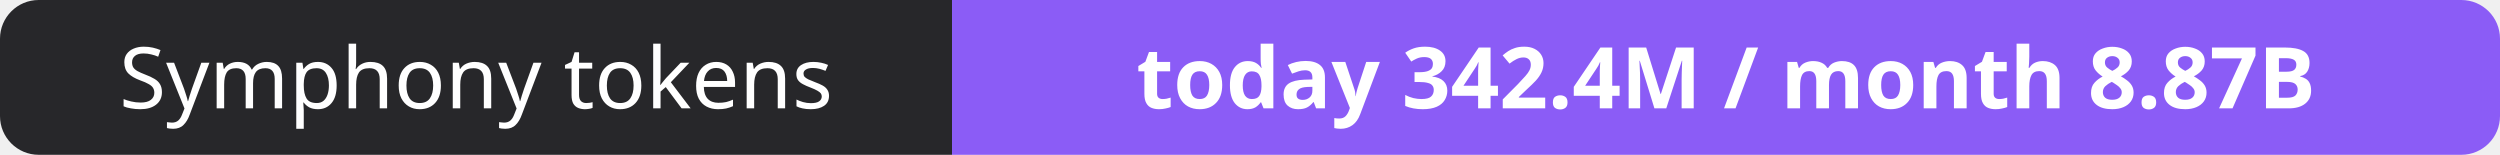
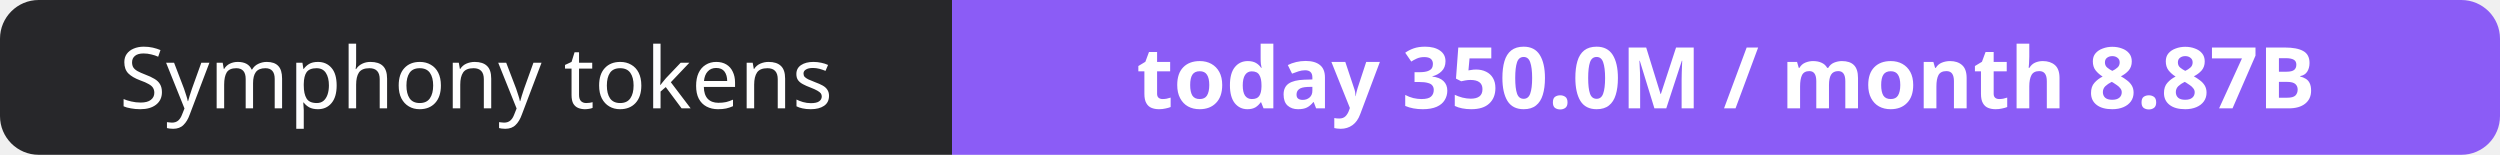
- <svg xmlns="http://www.w3.org/2000/svg" width="323" height="20" role="img" aria-label="Symphony tokens: today 342.4M / month 8.87B">
+ <svg xmlns="http://www.w3.org/2000/svg" width="323" height="20" role="img" aria-label="Symphony tokens: today 350.0M / month 8.87B">
  <clipPath id="r">
    <rect width="323" height="20" rx="5" fill="#fff" />
  </clipPath>
  <g clip-path="url(#r)">
    <rect width="123" height="20" fill="#27272a" />
    <rect x="123" width="200" height="20" fill="#8b5cf6" />
  </g>
  <g fill="#fff" text-anchor="middle" font-family="Verdana,Geneva,sans-serif" font-size="11">
    <text x="61.5" y="14">Symphony tokens</text>
-     <text x="223.0" y="14" font-weight="700">today 342.4M / month 8.87B</text>
+     <text x="223.0" y="14" font-weight="700">today 350.0M / month 8.87B</text>
  </g>
</svg>
